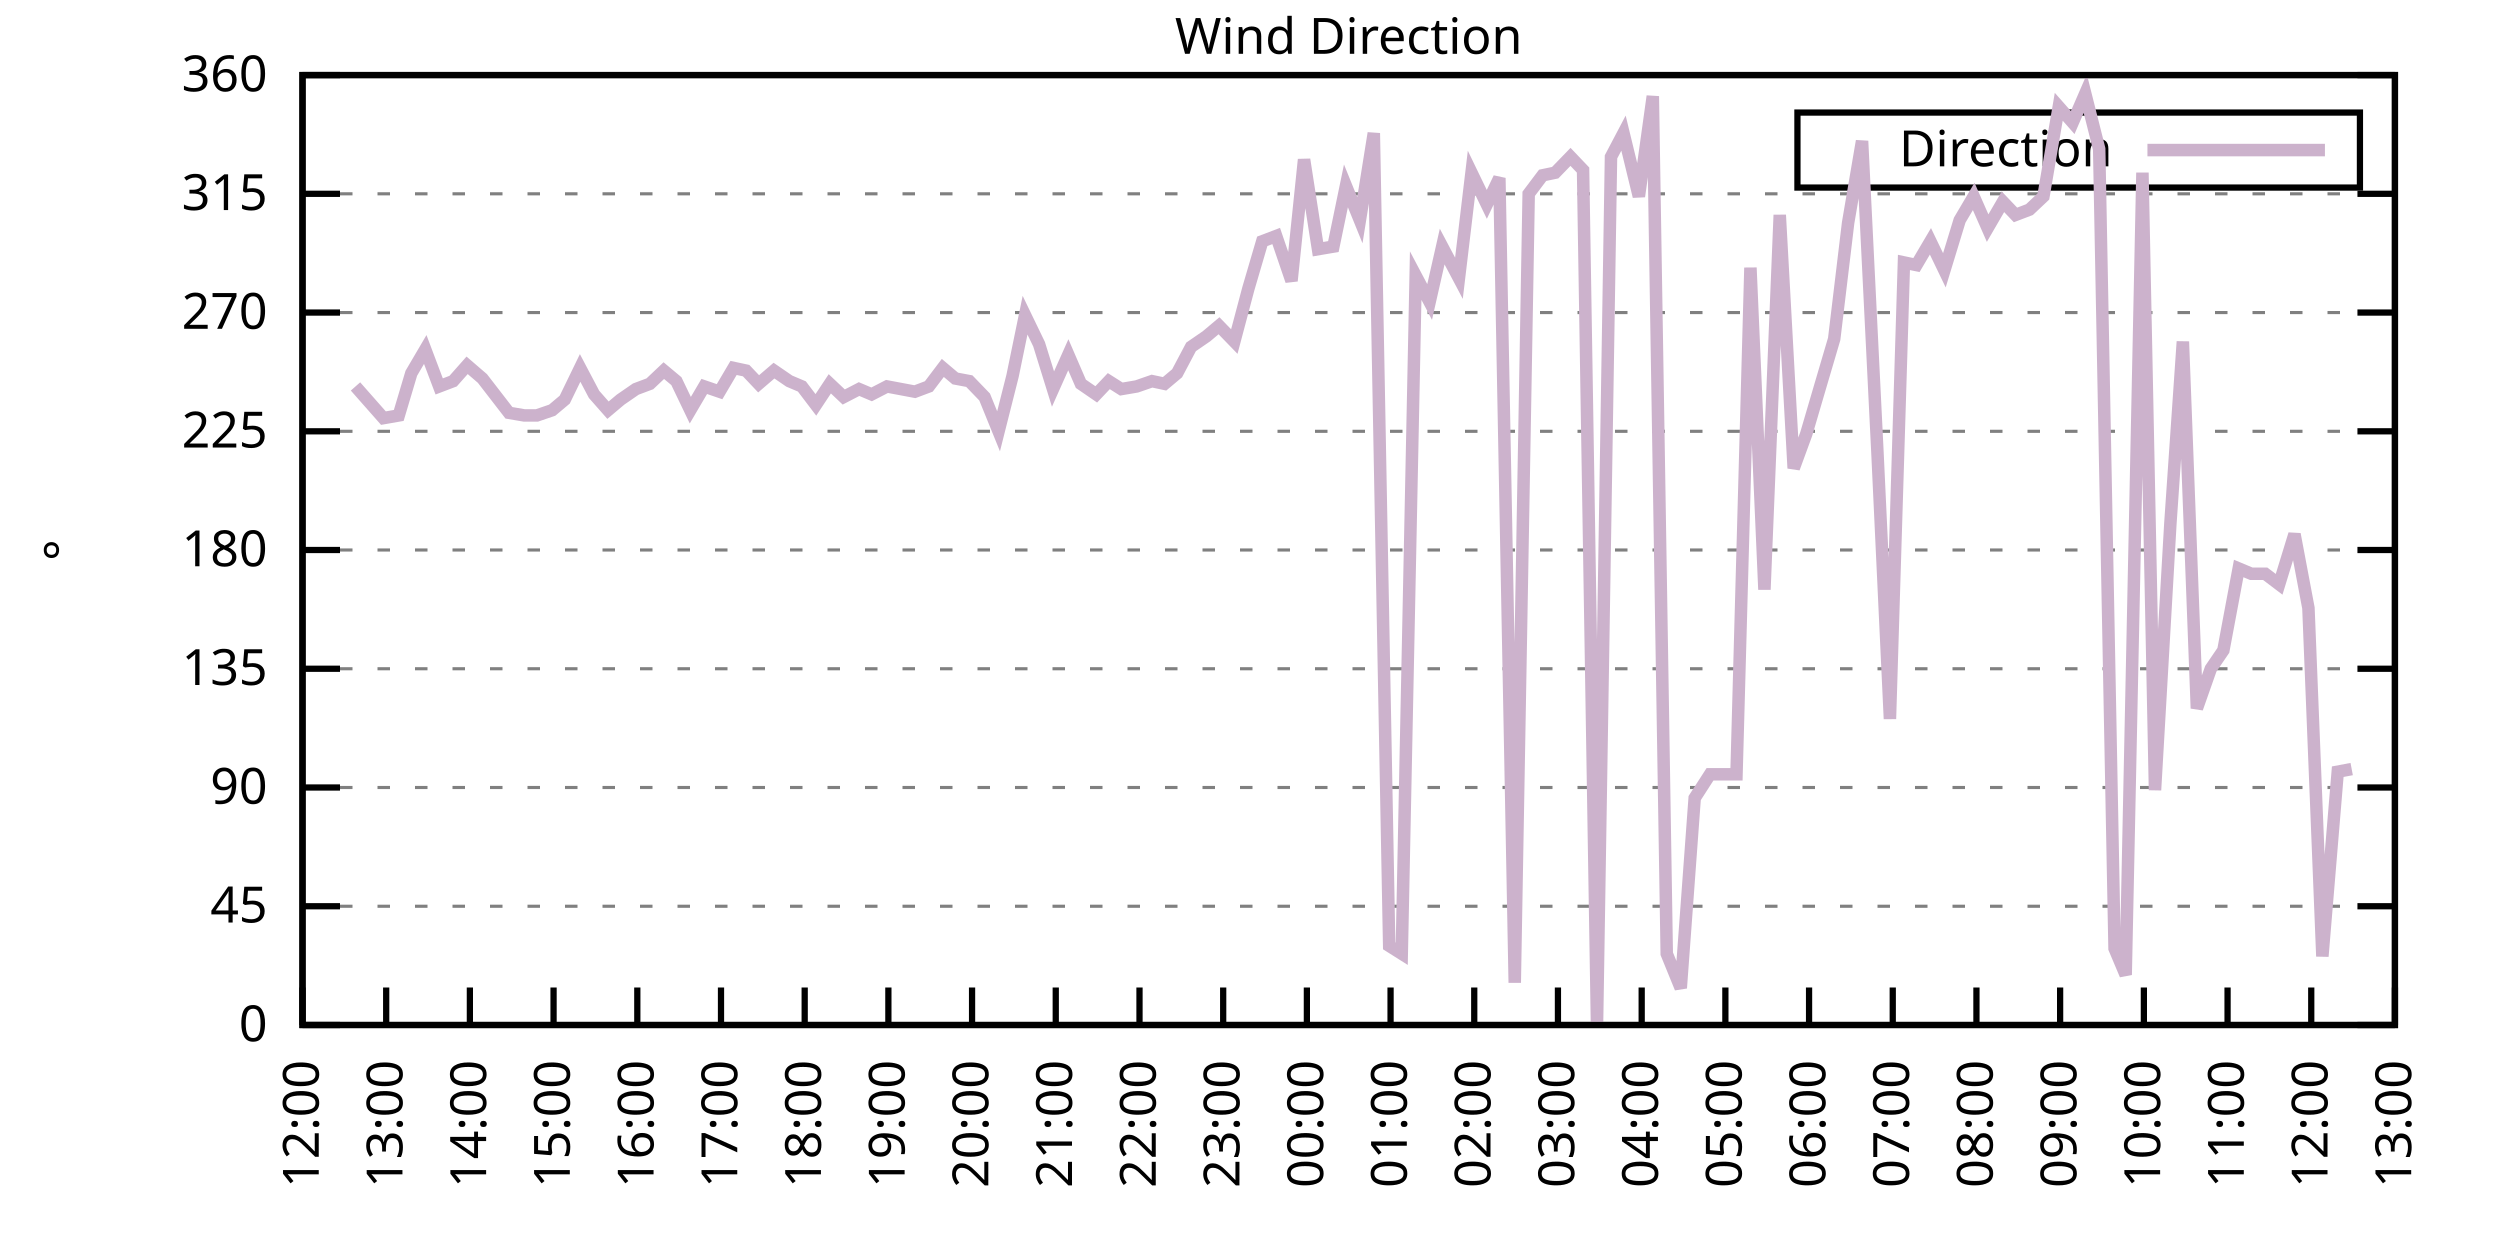
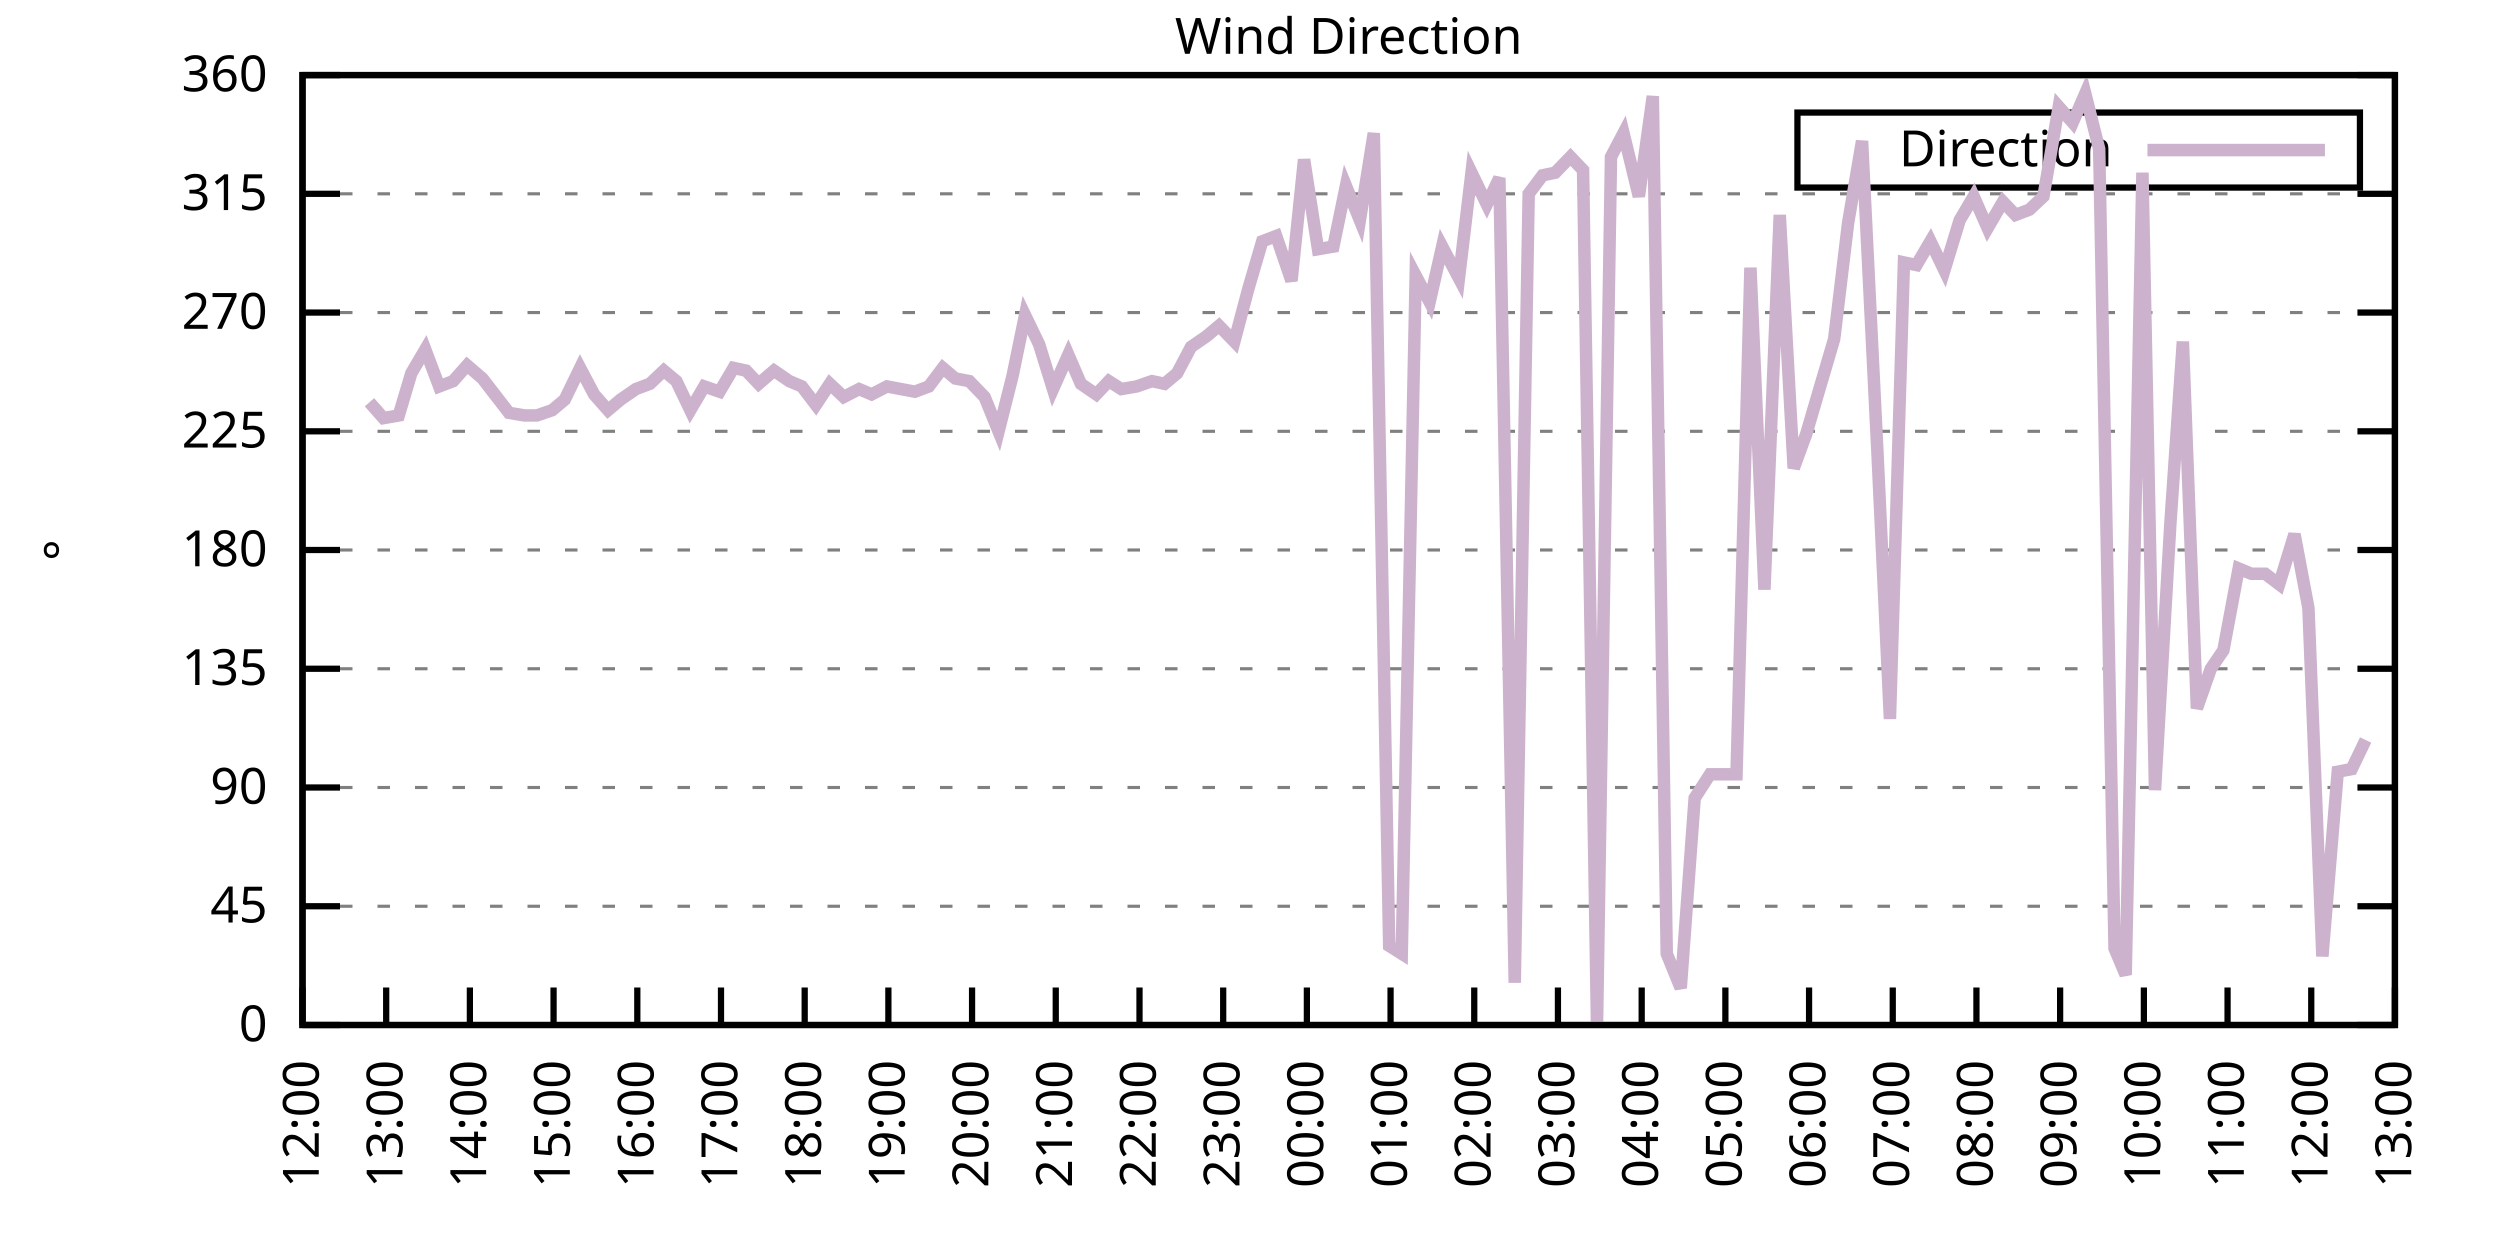
<svg xmlns="http://www.w3.org/2000/svg" xmlns:xlink="http://www.w3.org/1999/xlink" width="400" height="200" viewBox="0 0 400 200">
  <g id="gnuplot_canvas">
    <rect x="0" y="0" width="400" height="200" fill="none" />
    <defs>
      <circle id="gpDot" r="0.5" stroke-width="0.5" stroke="currentColor" />
      <path id="gpPt0" stroke-width="0.333" stroke="currentColor" d="M-1,0 h2 M0,-1 v2" />
      <path id="gpPt1" stroke-width="0.333" stroke="currentColor" d="M-1,-1 L1,1 M1,-1 L-1,1" />
      <path id="gpPt2" stroke-width="0.333" stroke="currentColor" d="M-1,0 L1,0 M0,-1 L0,1 M-1,-1 L1,1 M-1,1 L1,-1" />
      <rect id="gpPt3" stroke-width="0.333" stroke="currentColor" x="-1" y="-1" width="2" height="2" />
      <rect id="gpPt4" stroke-width="0.333" stroke="currentColor" fill="currentColor" x="-1" y="-1" width="2" height="2" />
      <circle id="gpPt5" stroke-width="0.333" stroke="currentColor" cx="0" cy="0" r="1" />
      <use xlink:href="#gpPt5" id="gpPt6" fill="currentColor" stroke="none" />
      <path id="gpPt7" stroke-width="0.333" stroke="currentColor" d="M0,-1.33 L-1.33,0.67 L1.33,0.67 z" />
      <use xlink:href="#gpPt7" id="gpPt8" fill="currentColor" stroke="none" />
      <use xlink:href="#gpPt7" id="gpPt9" stroke="currentColor" transform="rotate(180)" />
      <use xlink:href="#gpPt9" id="gpPt10" fill="currentColor" stroke="none" />
      <use xlink:href="#gpPt3" id="gpPt11" stroke="currentColor" transform="rotate(45)" />
      <use xlink:href="#gpPt11" id="gpPt12" fill="currentColor" stroke="none" />
      <path id="gpPt13" stroke-width="0.333" stroke="currentColor" d="M0,1.330 L1.265,0.411 L0.782,-1.067 L-0.782,-1.076 L-1.265,0.411 z" />
      <use xlink:href="#gpPt13" id="gpPt14" fill="currentColor" stroke="none" />
      <filter id="textbox" filterUnits="objectBoundingBox" x="0" y="0" height="1" width="1">
        <feFlood flood-color="white" flood-opacity="1" result="bgnd" />
        <feComposite in="SourceGraphic" in2="bgnd" operator="atop" />
      </filter>
      <filter id="greybox" filterUnits="objectBoundingBox" x="0" y="0" height="1" width="1">
        <feFlood flood-color="lightgrey" flood-opacity="1" result="grey" />
        <feComposite in="SourceGraphic" in2="grey" operator="atop" />
      </filter>
    </defs>
    <g fill="none" color="white" stroke="currentColor" stroke-width="1.00" stroke-linecap="butt" stroke-linejoin="miter">
</g>
    <g fill="none" color="black" stroke="currentColor" stroke-width="1.00" stroke-linecap="butt" stroke-linejoin="miter">
      <g stroke="none" shape-rendering="crispEdges">
        <polygon fill="rgb(255, 255, 255)" points="48.40,164.00 383.18,164.00 383.18,12.02 48.40,12.02 " />
      </g>
    </g>
    <g fill="none" color="black" stroke="currentColor" stroke-width="1.00" stroke-linecap="butt" stroke-linejoin="miter">
</g>
    <g fill="none" color="black" stroke="black" stroke-width="0.50" stroke-linecap="butt" stroke-linejoin="miter">
</g>
    <g fill="none" color="gray" stroke="currentColor" stroke-width="0.50" stroke-linecap="butt" stroke-linejoin="miter">
      <path stroke="gray" stroke-dasharray="2,4" class="gridline" d="M48.40,164.00 L383.19,164.00  " />
    </g>
    <g fill="none" color="gray" stroke="gray" stroke-width="1.00" stroke-linecap="butt" stroke-linejoin="miter">
</g>
    <g fill="none" color="black" stroke="currentColor" stroke-width="1.00" stroke-linecap="butt" stroke-linejoin="miter">
      <path stroke="black" d="M48.40,164.00 L54.40,164.00 M383.19,164.00 L377.19,164.00  " />
      <g transform="translate(42.80,166.60)" stroke="none" fill="black" font-family="Sans" font-size="8.00" text-anchor="end">
        <text>
          <tspan font-family="Sans"> 0</tspan>
        </text>
      </g>
    </g>
    <g fill="none" color="black" stroke="currentColor" stroke-width="1.00" stroke-linecap="butt" stroke-linejoin="miter">
</g>
    <g fill="none" color="black" stroke="black" stroke-width="0.50" stroke-linecap="butt" stroke-linejoin="miter">
</g>
    <g fill="none" color="gray" stroke="currentColor" stroke-width="0.50" stroke-linecap="butt" stroke-linejoin="miter">
      <path stroke="gray" stroke-dasharray="2,4" class="gridline" d="M48.40,145.00 L383.19,145.00  " />
    </g>
    <g fill="none" color="gray" stroke="gray" stroke-width="1.00" stroke-linecap="butt" stroke-linejoin="miter">
</g>
    <g fill="none" color="black" stroke="currentColor" stroke-width="1.00" stroke-linecap="butt" stroke-linejoin="miter">
      <path stroke="black" d="M48.40,145.00 L54.40,145.00 M383.19,145.00 L377.19,145.00  " />
      <g transform="translate(42.80,147.60)" stroke="none" fill="black" font-family="Sans" font-size="8.00" text-anchor="end">
        <text>
          <tspan font-family="Sans"> 45</tspan>
        </text>
      </g>
    </g>
    <g fill="none" color="black" stroke="currentColor" stroke-width="1.00" stroke-linecap="butt" stroke-linejoin="miter">
</g>
    <g fill="none" color="black" stroke="black" stroke-width="0.50" stroke-linecap="butt" stroke-linejoin="miter">
</g>
    <g fill="none" color="gray" stroke="currentColor" stroke-width="0.50" stroke-linecap="butt" stroke-linejoin="miter">
      <path stroke="gray" stroke-dasharray="2,4" class="gridline" d="M48.40,126.00 L383.19,126.00  " />
    </g>
    <g fill="none" color="gray" stroke="gray" stroke-width="1.00" stroke-linecap="butt" stroke-linejoin="miter">
</g>
    <g fill="none" color="black" stroke="currentColor" stroke-width="1.00" stroke-linecap="butt" stroke-linejoin="miter">
      <path stroke="black" d="M48.40,126.00 L54.40,126.00 M383.19,126.00 L377.19,126.00  " />
      <g transform="translate(42.80,128.60)" stroke="none" fill="black" font-family="Sans" font-size="8.00" text-anchor="end">
        <text>
          <tspan font-family="Sans"> 90</tspan>
        </text>
      </g>
    </g>
    <g fill="none" color="black" stroke="currentColor" stroke-width="1.00" stroke-linecap="butt" stroke-linejoin="miter">
</g>
    <g fill="none" color="black" stroke="black" stroke-width="0.50" stroke-linecap="butt" stroke-linejoin="miter">
</g>
    <g fill="none" color="gray" stroke="currentColor" stroke-width="0.50" stroke-linecap="butt" stroke-linejoin="miter">
      <path stroke="gray" stroke-dasharray="2,4" class="gridline" d="M48.40,107.00 L383.19,107.00  " />
    </g>
    <g fill="none" color="gray" stroke="gray" stroke-width="1.00" stroke-linecap="butt" stroke-linejoin="miter">
</g>
    <g fill="none" color="black" stroke="currentColor" stroke-width="1.00" stroke-linecap="butt" stroke-linejoin="miter">
      <path stroke="black" d="M48.40,107.00 L54.40,107.00 M383.19,107.00 L377.19,107.00  " />
      <g transform="translate(42.80,109.60)" stroke="none" fill="black" font-family="Sans" font-size="8.00" text-anchor="end">
        <text>
          <tspan font-family="Sans"> 135</tspan>
        </text>
      </g>
    </g>
    <g fill="none" color="black" stroke="currentColor" stroke-width="1.00" stroke-linecap="butt" stroke-linejoin="miter">
</g>
    <g fill="none" color="black" stroke="black" stroke-width="0.50" stroke-linecap="butt" stroke-linejoin="miter">
</g>
    <g fill="none" color="gray" stroke="currentColor" stroke-width="0.50" stroke-linecap="butt" stroke-linejoin="miter">
      <path stroke="gray" stroke-dasharray="2,4" class="gridline" d="M48.40,88.00 L383.19,88.00  " />
    </g>
    <g fill="none" color="gray" stroke="gray" stroke-width="1.00" stroke-linecap="butt" stroke-linejoin="miter">
</g>
    <g fill="none" color="black" stroke="currentColor" stroke-width="1.00" stroke-linecap="butt" stroke-linejoin="miter">
      <path stroke="black" d="M48.40,88.00 L54.40,88.00 M383.19,88.00 L377.19,88.00  " />
      <g transform="translate(42.80,90.60)" stroke="none" fill="black" font-family="Sans" font-size="8.00" text-anchor="end">
        <text>
          <tspan font-family="Sans"> 180</tspan>
        </text>
      </g>
    </g>
    <g fill="none" color="black" stroke="currentColor" stroke-width="1.00" stroke-linecap="butt" stroke-linejoin="miter">
</g>
    <g fill="none" color="black" stroke="black" stroke-width="0.50" stroke-linecap="butt" stroke-linejoin="miter">
</g>
    <g fill="none" color="gray" stroke="currentColor" stroke-width="0.50" stroke-linecap="butt" stroke-linejoin="miter">
      <path stroke="gray" stroke-dasharray="2,4" class="gridline" d="M48.40,69.01 L383.19,69.01  " />
    </g>
    <g fill="none" color="gray" stroke="gray" stroke-width="1.00" stroke-linecap="butt" stroke-linejoin="miter">
</g>
    <g fill="none" color="black" stroke="currentColor" stroke-width="1.00" stroke-linecap="butt" stroke-linejoin="miter">
      <path stroke="black" d="M48.40,69.01 L54.40,69.01 M383.19,69.01 L377.19,69.01  " />
      <g transform="translate(42.80,71.61)" stroke="none" fill="black" font-family="Sans" font-size="8.00" text-anchor="end">
        <text>
          <tspan font-family="Sans"> 225</tspan>
        </text>
      </g>
    </g>
    <g fill="none" color="black" stroke="currentColor" stroke-width="1.00" stroke-linecap="butt" stroke-linejoin="miter">
</g>
    <g fill="none" color="black" stroke="black" stroke-width="0.50" stroke-linecap="butt" stroke-linejoin="miter">
</g>
    <g fill="none" color="gray" stroke="currentColor" stroke-width="0.50" stroke-linecap="butt" stroke-linejoin="miter">
      <path stroke="gray" stroke-dasharray="2,4" class="gridline" d="M48.40,50.01 L383.19,50.01  " />
    </g>
    <g fill="none" color="gray" stroke="gray" stroke-width="1.00" stroke-linecap="butt" stroke-linejoin="miter">
</g>
    <g fill="none" color="black" stroke="currentColor" stroke-width="1.00" stroke-linecap="butt" stroke-linejoin="miter">
      <path stroke="black" d="M48.40,50.01 L54.40,50.01 M383.19,50.01 L377.19,50.01  " />
      <g transform="translate(42.80,52.61)" stroke="none" fill="black" font-family="Sans" font-size="8.00" text-anchor="end">
        <text>
          <tspan font-family="Sans"> 270</tspan>
        </text>
      </g>
    </g>
    <g fill="none" color="black" stroke="currentColor" stroke-width="1.00" stroke-linecap="butt" stroke-linejoin="miter">
</g>
    <g fill="none" color="black" stroke="black" stroke-width="0.50" stroke-linecap="butt" stroke-linejoin="miter">
</g>
    <g fill="none" color="gray" stroke="currentColor" stroke-width="0.50" stroke-linecap="butt" stroke-linejoin="miter">
      <path stroke="gray" stroke-dasharray="2,4" class="gridline" d="M48.40,31.01 L383.19,31.01  " />
    </g>
    <g fill="none" color="gray" stroke="gray" stroke-width="1.00" stroke-linecap="butt" stroke-linejoin="miter">
</g>
    <g fill="none" color="black" stroke="currentColor" stroke-width="1.00" stroke-linecap="butt" stroke-linejoin="miter">
      <path stroke="black" d="M48.40,31.01 L54.40,31.01 M383.19,31.01 L377.19,31.01  " />
      <g transform="translate(42.80,33.61)" stroke="none" fill="black" font-family="Sans" font-size="8.00" text-anchor="end">
        <text>
          <tspan font-family="Sans"> 315</tspan>
        </text>
      </g>
    </g>
    <g fill="none" color="black" stroke="currentColor" stroke-width="1.00" stroke-linecap="butt" stroke-linejoin="miter">
</g>
    <g fill="none" color="black" stroke="black" stroke-width="0.50" stroke-linecap="butt" stroke-linejoin="miter">
</g>
    <g fill="none" color="gray" stroke="currentColor" stroke-width="0.50" stroke-linecap="butt" stroke-linejoin="miter">
      <path stroke="gray" stroke-dasharray="2,4" class="gridline" d="M48.40,12.01 L383.19,12.01  " />
    </g>
    <g fill="none" color="gray" stroke="gray" stroke-width="1.00" stroke-linecap="butt" stroke-linejoin="miter">
</g>
    <g fill="none" color="black" stroke="currentColor" stroke-width="1.00" stroke-linecap="butt" stroke-linejoin="miter">
      <path stroke="black" d="M48.40,12.01 L54.40,12.01 M383.19,12.01 L377.19,12.01  " />
      <g transform="translate(42.80,14.61)" stroke="none" fill="black" font-family="Sans" font-size="8.00" text-anchor="end">
        <text>
          <tspan font-family="Sans"> 360</tspan>
        </text>
      </g>
    </g>
    <g fill="none" color="black" stroke="currentColor" stroke-width="1.00" stroke-linecap="butt" stroke-linejoin="miter">
      <path stroke="black" d="M48.40,164.00 L48.40,158.00  " />
      <g transform="translate(51.00,169.60) rotate(270.00)" stroke="none" fill="black" font-family="Sans" font-size="8.00" text-anchor="end">
        <text>
          <tspan font-family="Sans">12:00</tspan>
        </text>
      </g>
    </g>
    <g fill="none" color="black" stroke="currentColor" stroke-width="1.00" stroke-linecap="butt" stroke-linejoin="miter">
      <path stroke="black" d="M61.79,164.00 L61.79,158.00  " />
      <g transform="translate(64.39,169.60) rotate(270.00)" stroke="none" fill="black" font-family="Sans" font-size="8.00" text-anchor="end">
        <text>
          <tspan font-family="Sans">13:00</tspan>
        </text>
      </g>
    </g>
    <g fill="none" color="black" stroke="currentColor" stroke-width="1.00" stroke-linecap="butt" stroke-linejoin="miter">
      <path stroke="black" d="M75.18,164.00 L75.18,158.00  " />
      <g transform="translate(77.78,169.60) rotate(270.00)" stroke="none" fill="black" font-family="Sans" font-size="8.00" text-anchor="end">
        <text>
          <tspan font-family="Sans">14:00</tspan>
        </text>
      </g>
    </g>
    <g fill="none" color="black" stroke="currentColor" stroke-width="1.00" stroke-linecap="butt" stroke-linejoin="miter">
      <path stroke="black" d="M88.57,164.00 L88.57,158.00  " />
      <g transform="translate(91.17,169.60) rotate(270.00)" stroke="none" fill="black" font-family="Sans" font-size="8.00" text-anchor="end">
        <text>
          <tspan font-family="Sans">15:00</tspan>
        </text>
      </g>
    </g>
    <g fill="none" color="black" stroke="currentColor" stroke-width="1.00" stroke-linecap="butt" stroke-linejoin="miter">
      <path stroke="black" d="M101.97,164.00 L101.97,158.00  " />
      <g transform="translate(104.57,169.60) rotate(270.00)" stroke="none" fill="black" font-family="Sans" font-size="8.00" text-anchor="end">
        <text>
          <tspan font-family="Sans">16:00</tspan>
        </text>
      </g>
    </g>
    <g fill="none" color="black" stroke="currentColor" stroke-width="1.00" stroke-linecap="butt" stroke-linejoin="miter">
      <path stroke="black" d="M115.36,164.00 L115.36,158.00  " />
      <g transform="translate(117.96,169.60) rotate(270.00)" stroke="none" fill="black" font-family="Sans" font-size="8.00" text-anchor="end">
        <text>
          <tspan font-family="Sans">17:00</tspan>
        </text>
      </g>
    </g>
    <g fill="none" color="black" stroke="currentColor" stroke-width="1.00" stroke-linecap="butt" stroke-linejoin="miter">
      <path stroke="black" d="M128.75,164.00 L128.75,158.00  " />
      <g transform="translate(131.35,169.60) rotate(270.00)" stroke="none" fill="black" font-family="Sans" font-size="8.00" text-anchor="end">
        <text>
          <tspan font-family="Sans">18:00</tspan>
        </text>
      </g>
    </g>
    <g fill="none" color="black" stroke="currentColor" stroke-width="1.00" stroke-linecap="butt" stroke-linejoin="miter">
      <path stroke="black" d="M142.14,164.00 L142.14,158.00  " />
      <g transform="translate(144.74,169.60) rotate(270.00)" stroke="none" fill="black" font-family="Sans" font-size="8.00" text-anchor="end">
        <text>
          <tspan font-family="Sans">19:00</tspan>
        </text>
      </g>
    </g>
    <g fill="none" color="black" stroke="currentColor" stroke-width="1.00" stroke-linecap="butt" stroke-linejoin="miter">
      <path stroke="black" d="M155.53,164.00 L155.53,158.00  " />
      <g transform="translate(158.13,169.60) rotate(270.00)" stroke="none" fill="black" font-family="Sans" font-size="8.00" text-anchor="end">
        <text>
          <tspan font-family="Sans">20:00</tspan>
        </text>
      </g>
    </g>
    <g fill="none" color="black" stroke="currentColor" stroke-width="1.00" stroke-linecap="butt" stroke-linejoin="miter">
      <path stroke="black" d="M168.92,164.00 L168.92,158.00  " />
      <g transform="translate(171.52,169.60) rotate(270.00)" stroke="none" fill="black" font-family="Sans" font-size="8.00" text-anchor="end">
        <text>
          <tspan font-family="Sans">21:00</tspan>
        </text>
      </g>
    </g>
    <g fill="none" color="black" stroke="currentColor" stroke-width="1.00" stroke-linecap="butt" stroke-linejoin="miter">
      <path stroke="black" d="M182.32,164.00 L182.32,158.00  " />
      <g transform="translate(184.92,169.60) rotate(270.00)" stroke="none" fill="black" font-family="Sans" font-size="8.00" text-anchor="end">
        <text>
          <tspan font-family="Sans">22:00</tspan>
        </text>
      </g>
    </g>
    <g fill="none" color="black" stroke="currentColor" stroke-width="1.00" stroke-linecap="butt" stroke-linejoin="miter">
      <path stroke="black" d="M195.71,164.00 L195.71,158.00  " />
      <g transform="translate(198.31,169.60) rotate(270.00)" stroke="none" fill="black" font-family="Sans" font-size="8.00" text-anchor="end">
        <text>
          <tspan font-family="Sans">23:00</tspan>
        </text>
      </g>
    </g>
    <g fill="none" color="black" stroke="currentColor" stroke-width="1.00" stroke-linecap="butt" stroke-linejoin="miter">
      <path stroke="black" d="M209.10,164.00 L209.10,158.00  " />
      <g transform="translate(211.70,169.60) rotate(270.00)" stroke="none" fill="black" font-family="Sans" font-size="8.00" text-anchor="end">
        <text>
          <tspan font-family="Sans">00:00</tspan>
        </text>
      </g>
    </g>
    <g fill="none" color="black" stroke="currentColor" stroke-width="1.00" stroke-linecap="butt" stroke-linejoin="miter">
      <path stroke="black" d="M222.49,164.00 L222.49,158.00  " />
      <g transform="translate(225.09,169.60) rotate(270.00)" stroke="none" fill="black" font-family="Sans" font-size="8.00" text-anchor="end">
        <text>
          <tspan font-family="Sans">01:00</tspan>
        </text>
      </g>
    </g>
    <g fill="none" color="black" stroke="currentColor" stroke-width="1.00" stroke-linecap="butt" stroke-linejoin="miter">
      <path stroke="black" d="M235.88,164.00 L235.88,158.00  " />
      <g transform="translate(238.48,169.60) rotate(270.00)" stroke="none" fill="black" font-family="Sans" font-size="8.00" text-anchor="end">
        <text>
          <tspan font-family="Sans">02:00</tspan>
        </text>
      </g>
    </g>
    <g fill="none" color="black" stroke="currentColor" stroke-width="1.00" stroke-linecap="butt" stroke-linejoin="miter">
      <path stroke="black" d="M249.27,164.00 L249.27,158.00  " />
      <g transform="translate(251.87,169.60) rotate(270.00)" stroke="none" fill="black" font-family="Sans" font-size="8.00" text-anchor="end">
        <text>
          <tspan font-family="Sans">03:00</tspan>
        </text>
      </g>
    </g>
    <g fill="none" color="black" stroke="currentColor" stroke-width="1.00" stroke-linecap="butt" stroke-linejoin="miter">
      <path stroke="black" d="M262.67,164.00 L262.67,158.00  " />
      <g transform="translate(265.27,169.60) rotate(270.00)" stroke="none" fill="black" font-family="Sans" font-size="8.00" text-anchor="end">
        <text>
          <tspan font-family="Sans">04:00</tspan>
        </text>
      </g>
    </g>
    <g fill="none" color="black" stroke="currentColor" stroke-width="1.00" stroke-linecap="butt" stroke-linejoin="miter">
      <path stroke="black" d="M276.06,164.00 L276.06,158.00  " />
      <g transform="translate(278.66,169.60) rotate(270.00)" stroke="none" fill="black" font-family="Sans" font-size="8.00" text-anchor="end">
        <text>
          <tspan font-family="Sans">05:00</tspan>
        </text>
      </g>
    </g>
    <g fill="none" color="black" stroke="currentColor" stroke-width="1.00" stroke-linecap="butt" stroke-linejoin="miter">
      <path stroke="black" d="M289.45,164.00 L289.45,158.00  " />
      <g transform="translate(292.05,169.60) rotate(270.00)" stroke="none" fill="black" font-family="Sans" font-size="8.00" text-anchor="end">
        <text>
          <tspan font-family="Sans">06:00</tspan>
        </text>
      </g>
    </g>
    <g fill="none" color="black" stroke="currentColor" stroke-width="1.00" stroke-linecap="butt" stroke-linejoin="miter">
      <path stroke="black" d="M302.84,164.00 L302.84,158.00  " />
      <g transform="translate(305.44,169.60) rotate(270.00)" stroke="none" fill="black" font-family="Sans" font-size="8.00" text-anchor="end">
        <text>
          <tspan font-family="Sans">07:00</tspan>
        </text>
      </g>
    </g>
    <g fill="none" color="black" stroke="currentColor" stroke-width="1.00" stroke-linecap="butt" stroke-linejoin="miter">
      <path stroke="black" d="M316.23,164.00 L316.23,158.00  " />
      <g transform="translate(318.83,169.60) rotate(270.00)" stroke="none" fill="black" font-family="Sans" font-size="8.00" text-anchor="end">
        <text>
          <tspan font-family="Sans">08:00</tspan>
        </text>
      </g>
    </g>
    <g fill="none" color="black" stroke="currentColor" stroke-width="1.00" stroke-linecap="butt" stroke-linejoin="miter">
      <path stroke="black" d="M329.62,164.00 L329.62,158.00  " />
      <g transform="translate(332.22,169.60) rotate(270.00)" stroke="none" fill="black" font-family="Sans" font-size="8.00" text-anchor="end">
        <text>
          <tspan font-family="Sans">09:00</tspan>
        </text>
      </g>
    </g>
    <g fill="none" color="black" stroke="currentColor" stroke-width="1.00" stroke-linecap="butt" stroke-linejoin="miter">
      <path stroke="black" d="M343.02,164.00 L343.02,158.00  " />
      <g transform="translate(345.62,169.60) rotate(270.00)" stroke="none" fill="black" font-family="Sans" font-size="8.00" text-anchor="end">
        <text>
          <tspan font-family="Sans">10:00</tspan>
        </text>
      </g>
    </g>
    <g fill="none" color="black" stroke="currentColor" stroke-width="1.00" stroke-linecap="butt" stroke-linejoin="miter">
      <path stroke="black" d="M356.41,164.00 L356.41,158.00  " />
      <g transform="translate(359.01,169.60) rotate(270.00)" stroke="none" fill="black" font-family="Sans" font-size="8.00" text-anchor="end">
        <text>
          <tspan font-family="Sans">11:00</tspan>
        </text>
      </g>
    </g>
    <g fill="none" color="black" stroke="currentColor" stroke-width="1.00" stroke-linecap="butt" stroke-linejoin="miter">
      <path stroke="black" d="M369.80,164.00 L369.80,158.00  " />
      <g transform="translate(372.40,169.60) rotate(270.00)" stroke="none" fill="black" font-family="Sans" font-size="8.00" text-anchor="end">
        <text>
          <tspan font-family="Sans">12:00</tspan>
        </text>
      </g>
    </g>
    <g fill="none" color="black" stroke="currentColor" stroke-width="1.00" stroke-linecap="butt" stroke-linejoin="miter">
      <path stroke="black" d="M383.19,164.00 L383.19,158.00  " />
      <g transform="translate(385.79,169.60) rotate(270.00)" stroke="none" fill="black" font-family="Sans" font-size="8.00" text-anchor="end">
        <text>
          <tspan font-family="Sans">13:00</tspan>
        </text>
      </g>
    </g>
    <g fill="none" color="black" stroke="currentColor" stroke-width="1.00" stroke-linecap="butt" stroke-linejoin="miter">
</g>
    <g fill="none" color="black" stroke="currentColor" stroke-width="1.00" stroke-linecap="butt" stroke-linejoin="miter">
      <path stroke="black" d="M48.40,12.01 L48.40,164.00 L383.19,164.00 L383.19,12.01 L48.40,12.01 Z  " />
    </g>
    <g fill="none" color="black" stroke="currentColor" stroke-width="1.00" stroke-linecap="butt" stroke-linejoin="miter">
</g>
    <g fill="none" color="black" stroke="currentColor" stroke-width="1.00" stroke-linecap="butt" stroke-linejoin="miter">
      <path stroke="black" d="M287.59,30.01 L287.59,18.01 L377.59,18.01 L377.59,30.01 L287.59,30.01 Z  " />
    </g>
    <g id="Wind_direction_plot_1">
      <g fill="none" color="white" stroke="black" stroke-width="2.00" stroke-linecap="butt" stroke-linejoin="miter">
</g>
      <g fill="none" color="black" stroke="currentColor" stroke-width="2.00" stroke-linecap="butt" stroke-linejoin="miter">
        <g transform="translate(337.99,26.61)" stroke="none" fill="black" font-family="Sans" font-size="8.00" text-anchor="end">
          <text>
            <tspan font-family="Sans">Direction</tspan>
          </text>
        </g>
      </g>
      <g fill="none" color="black" stroke="currentColor" stroke-width="2.00" stroke-linecap="butt" stroke-linejoin="miter">
-         <path stroke="rgb(204, 178, 204)" d="M343.59,24.01 L371.99,24.01 M56.88,61.83 L59.11,64.36 L61.35,66.90 L63.80,66.47 L65.81,59.72 L68.04,55.92   L70.27,61.83 L72.50,60.98 L74.74,58.45 L77.19,60.56 L81.43,66.05 L83.89,66.47 L85.90,66.47 L88.35,65.63   L90.36,63.94 L92.82,58.87 L95.05,63.10 L97.28,65.63 L99.29,63.94 L101.74,62.25 L103.98,61.41 L106.21,59.30   L108.22,60.98 L110.45,65.63 L112.68,61.83 L115.13,62.67 L117.37,58.87 L119.38,59.30 L121.38,61.41 L123.84,59.30   L126.29,60.98 L128.30,61.83 L130.54,64.78 L132.77,61.41 L135.00,63.52 L137.45,62.25 L139.46,63.10 L141.92,61.83   L144.15,62.25 L146.38,62.67 L148.61,61.83 L150.85,58.87 L152.85,60.56 L155.09,60.98 L157.54,63.52 L159.77,69.01   L162.01,60.14 L164.01,50.43 L166.25,55.07 L168.48,62.25 L170.93,56.76 L172.94,61.41 L175.40,63.10 L177.41,60.98   L179.41,62.25 L181.87,61.83 L184.32,60.98 L186.33,61.41 L188.34,59.72 L190.57,55.50 L193.03,53.81 L195.04,52.12   L197.49,54.65 L199.73,46.21 L201.96,38.61 L204.19,37.76 L206.64,44.94 L208.65,25.52 L210.88,39.87 L213.34,39.45   L215.35,29.74 L217.58,35.23 L219.81,21.30 L222.27,151.33 L224.28,152.60 L226.51,44.10 L228.74,48.32 L230.75,39.45   L233.43,44.52 L235.44,27.63 L237.89,32.70 L239.90,28.48 L242.36,157.24 L244.59,31.01 L246.82,28.05 L248.83,27.63   L251.28,25.10 L253.29,27.21 L255.52,164.00 L257.76,25.10 L259.76,21.30 L262.22,31.43 L264.45,15.39 L266.68,152.60   L268.92,158.09 L271.15,127.69 L273.60,123.89 L275.39,123.89 L277.84,123.89 L280.07,42.83 L282.31,94.34 L284.76,34.39   L286.99,74.92 L289.00,69.43 L291.23,61.83 L293.47,54.23 L295.70,35.65 L297.93,22.56 L300.39,72.38 L302.39,115.03   L304.63,41.99 L306.63,42.41 L308.87,38.61 L311.10,43.25 L313.55,35.23 L315.79,31.43 L318.02,36.50 L320.47,32.28   L322.48,34.39 L324.71,33.54 L326.95,31.43 L329.40,17.08 L331.63,19.61 L333.64,14.97 L335.87,23.83 L338.33,151.76   L340.11,155.98 L342.79,27.63 L344.80,126.42 L347.26,83.78 L349.26,54.65 L351.50,113.34 L353.73,107.00 L355.74,104.05   L358.19,90.96 L360.20,91.80 L362.43,91.80 L364.66,93.49 L367.12,85.47 L369.35,97.29 L371.58,153.02 L374.04,123.47   L376.27,123.05  " />
+         <path stroke="rgb(204, 178, 204)" d="M343.59,24.01 L371.99,24.01 M59.11,64.36 L61.35,66.90 L63.80,66.47 L65.81,59.72 L68.04,55.92 L70.27,61.83   L72.50,60.98 L74.74,58.45 L77.19,60.56 L81.43,66.05 L83.89,66.47 L85.90,66.47 L88.35,65.63 L90.36,63.94   L92.82,58.87 L95.05,63.10 L97.28,65.63 L99.29,63.94 L101.74,62.25 L103.98,61.41 L106.21,59.30 L108.22,60.98   L110.45,65.63 L112.68,61.83 L115.13,62.67 L117.37,58.87 L119.38,59.30 L121.38,61.41 L123.84,59.30 L126.29,60.98   L128.30,61.83 L130.54,64.78 L132.77,61.41 L135.00,63.52 L137.45,62.25 L139.46,63.10 L141.92,61.83 L144.15,62.25   L146.38,62.67 L148.61,61.83 L150.85,58.87 L152.85,60.56 L155.09,60.98 L157.54,63.52 L159.77,69.01 L162.01,60.14   L164.01,50.43 L166.25,55.07 L168.48,62.25 L170.93,56.76 L172.94,61.41 L175.40,63.10 L177.41,60.98 L179.41,62.25   L181.87,61.83 L184.32,60.98 L186.33,61.41 L188.34,59.72 L190.57,55.50 L193.03,53.81 L195.04,52.12 L197.49,54.65   L199.73,46.21 L201.96,38.61 L204.19,37.76 L206.64,44.94 L208.65,25.52 L210.88,39.87 L213.34,39.45 L215.35,29.74   L217.58,35.23 L219.81,21.30 L222.27,151.33 L224.28,152.60 L226.51,44.10 L228.74,48.32 L230.75,39.45 L233.43,44.52   L235.44,27.63 L237.89,32.70 L239.90,28.48 L242.36,157.24 L244.59,31.01 L246.82,28.05 L248.83,27.63 L251.28,25.10   L253.29,27.21 L255.52,164.00 L257.76,25.10 L259.76,21.30 L262.22,31.43 L264.45,15.39 L266.68,152.60 L268.92,158.09   L271.15,127.69 L273.60,123.89 L275.39,123.89 L277.84,123.89 L280.07,42.83 L282.31,94.34 L284.76,34.39 L286.99,74.92   L289.00,69.43 L291.23,61.83 L293.47,54.23 L295.70,35.65 L297.93,22.56 L300.39,72.38 L302.39,115.03 L304.63,41.99   L306.63,42.41 L308.87,38.61 L311.10,43.25 L313.55,35.23 L315.79,31.43 L318.02,36.50 L320.47,32.28 L322.48,34.39   L324.71,33.54 L326.95,31.43 L329.40,17.08 L331.63,19.61 L333.64,14.97 L335.87,23.83 L338.33,151.76 L340.11,155.98   L342.79,27.63 L344.80,126.42 L347.26,83.78 L349.26,54.65 L351.50,113.34 L353.73,107.00 L355.74,104.05 L358.19,90.96   L360.20,91.80 L362.43,91.80 L364.66,93.49 L367.12,85.47 L369.35,97.29 L371.58,153.02 L374.04,123.47 L376.27,123.05   L378.50,118.40  " />
      </g>
    </g>
    <g fill="none" color="black" stroke="currentColor" stroke-width="2.00" stroke-linecap="butt" stroke-linejoin="miter">
</g>
    <g fill="none" color="black" stroke="black" stroke-width="1.00" stroke-linecap="butt" stroke-linejoin="miter">
</g>
    <g fill="none" color="black" stroke="currentColor" stroke-width="1.00" stroke-linecap="butt" stroke-linejoin="miter">
      <path stroke="black" d="M48.40,12.01 L48.40,164.00 L383.19,164.00 L383.19,12.01 L48.40,12.01 Z  " />
      <g transform="translate(12.80,88.01) rotate(270.00)" stroke="none" fill="black" font-family="Sans" font-size="8.00" text-anchor="middle">
        <text>
          <tspan font-family="Sans">°</tspan>
        </text>
      </g>
    </g>
    <g fill="none" color="black" stroke="currentColor" stroke-width="1.00" stroke-linecap="butt" stroke-linejoin="miter">
</g>
    <g fill="none" color="black" stroke="currentColor" stroke-width="1.00" stroke-linecap="butt" stroke-linejoin="miter">
      <g transform="translate(215.79,8.61)" stroke="none" fill="black" font-family="Sans" font-size="8.00" text-anchor="middle">
        <text>
          <tspan font-family="Sans">Wind Direction</tspan>
        </text>
      </g>
    </g>
    <g fill="none" color="black" stroke="currentColor" stroke-width="1.00" stroke-linecap="butt" stroke-linejoin="miter">
</g>
  </g>
</svg>
